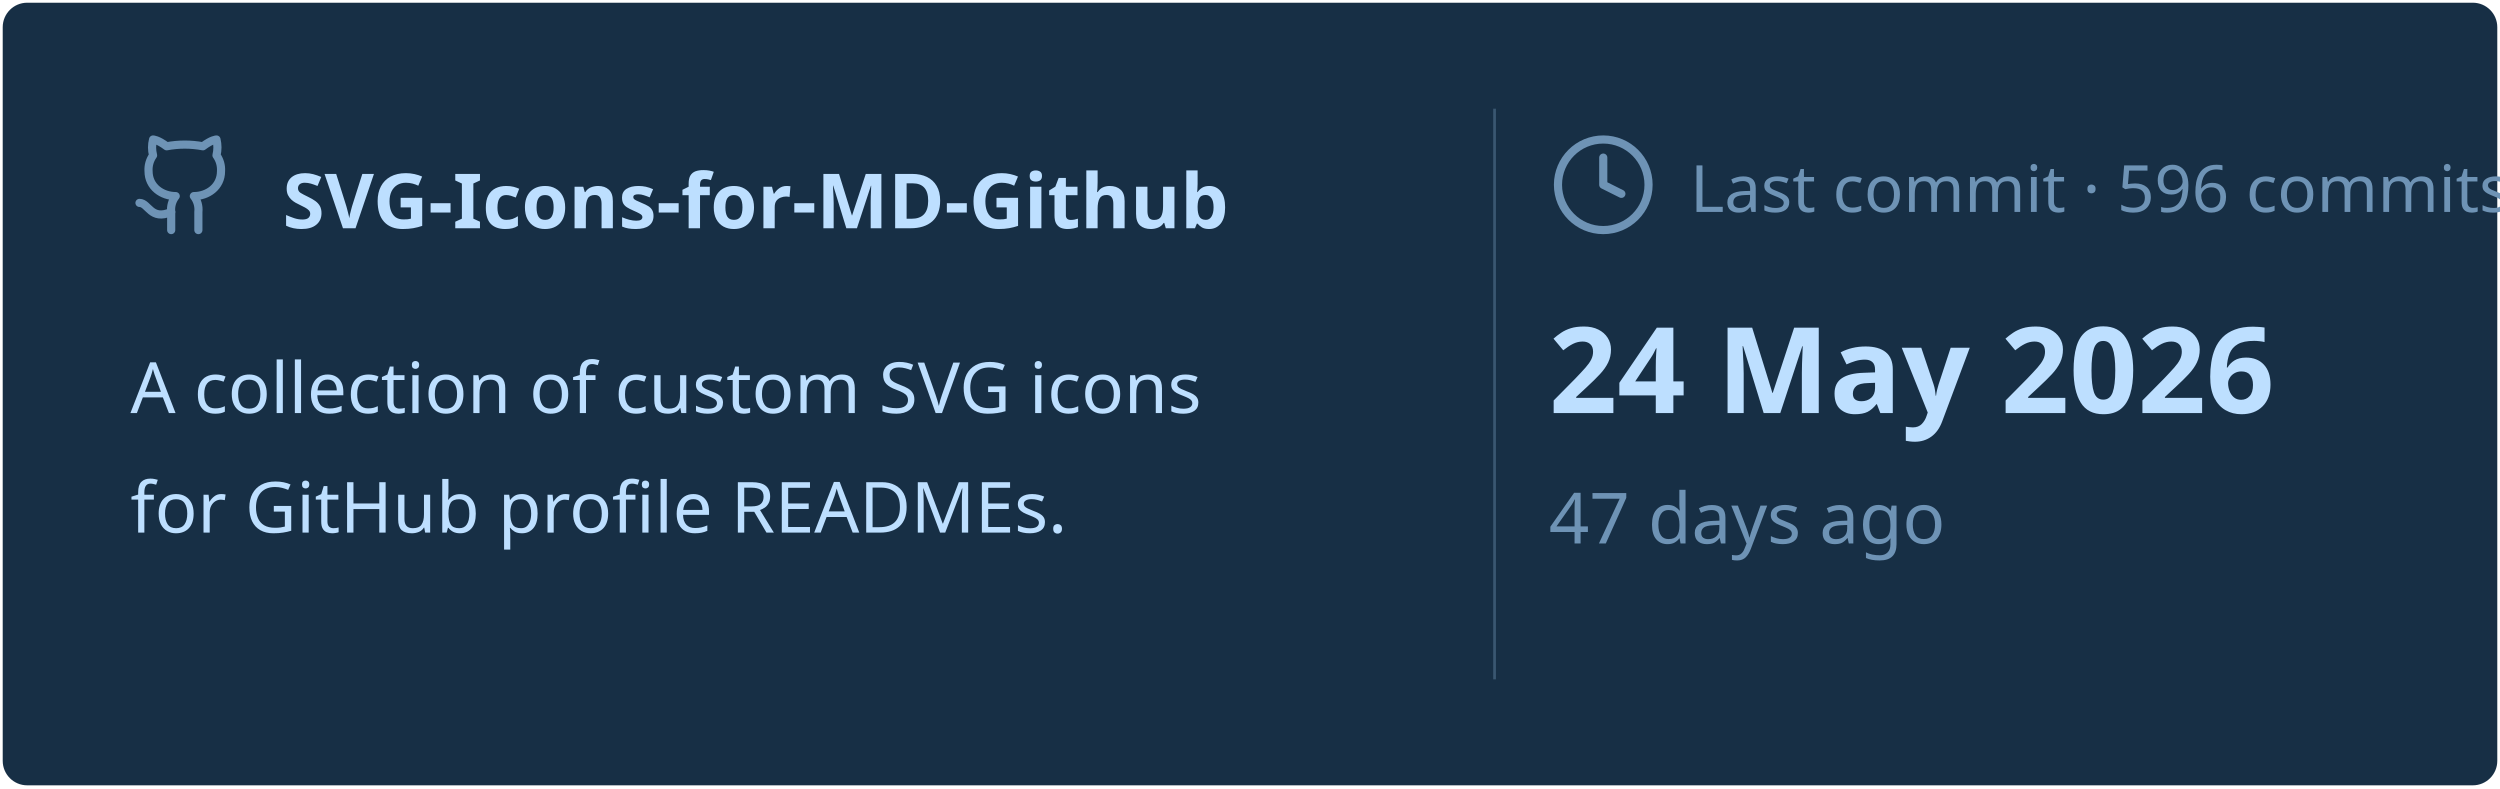
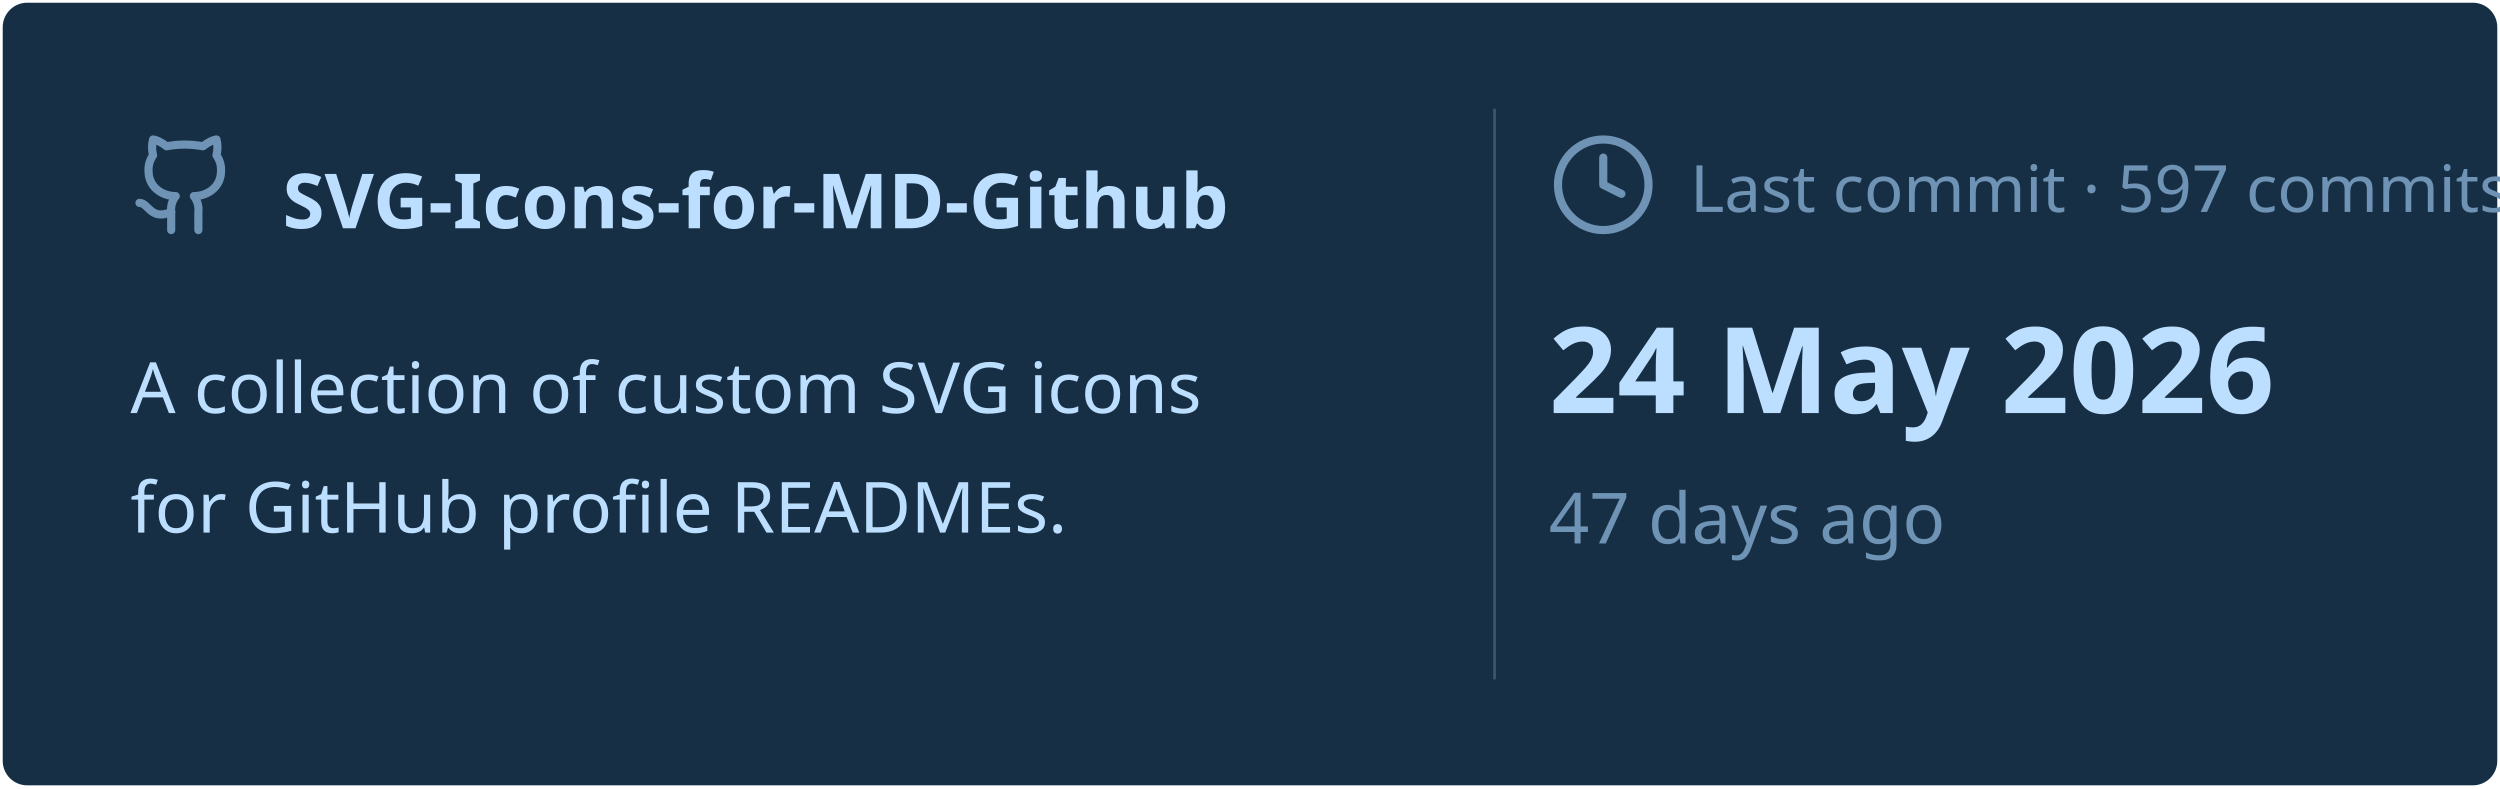
<svg xmlns="http://www.w3.org/2000/svg" viewBox="0 0 460 145" width="460px" height="145px">
  <rect stroke="#000000" stroke-opacity="0" fill="#172F45" rx="4.5" x="0.5" y="0.5" width="459" height="144" />
  <g transform="translate(24, 42)">
    <svg x="0" y="-18" width="20" height="20" viewBox="0 0 24 24" fill="none" stroke="#6E93B5" stroke-width="1.8" stroke-linecap="round" stroke-linejoin="round">
      <path d="M15 22v-4a4.8 4.8 0 0 0-1-3.5c3 0 6-2 6-5.5.08-1.25-.27-2.48-1-3.5.28-1.15.28-2.35 0-3.5 0 0-1 0-3 1.5-2.64-.5-5.36-.5-8 0C6 2 5 2 5 2c-.3 1.15-.3 2.35 0 3.5A5.403 5.403 0 0 0 4 9c0 3.5 3 5.5 6 5.5-.39.49-.68 1.05-.85 1.65-.17.6-.22 1.23-.15 1.85v4" />
      <path d="M9 18c-4.51 2-5-2-7-2" />
    </svg>
    <text x="28" y="0" font-family="&quot;Segoe UI&quot;, Ubuntu, sans-serif" font-size="14" font-weight="700" fill="#BDDFFF">SVG-Icons-for-MD-Github</text>
  </g>
  <text x="24" y="76" font-family="&quot;Segoe UI&quot;, Ubuntu, sans-serif" font-size="13" font-weight="400" fill="#BDDFFF">A collection of custom SVG icons</text>
  <text x="24" y="98" font-family="&quot;Segoe UI&quot;, Ubuntu, sans-serif" font-size="13" font-weight="400" fill="#BDDFFF">for GitHub profile READMEs.</text>
  <line x1="275" y1="20" x2="275" y2="125" stroke="#6E93B5" stroke-width="0.5" stroke-opacity="0.4" />
  <svg x="285" y="24" width="20" height="20" viewBox="0 0 24 24" fill="none" stroke="#6E93B5" stroke-width="1.8" stroke-linecap="round" stroke-linejoin="round">
    <circle cx="12" cy="12" r="10" />
    <polyline points="12 6 12 12 16 14" />
  </svg>
-   <text x="311" y="39" font-family="&quot;Segoe UI&quot;, Ubuntu, sans-serif" font-size="12" font-weight="400" fill="#6E93B5">Last commit · 596 commits</text>
+   <text x="311" y="39" font-family="&quot;Segoe UI&quot;, Ubuntu, sans-serif" font-size="12" font-weight="400" fill="#6E93B5">Last commit · 597 commits</text>
  <text x="285" y="76" font-family="&quot;Segoe UI&quot;, Ubuntu, sans-serif" font-size="22" font-weight="700" fill="#BDDFFF">24 May 2026</text>
  <text x="285" y="100" font-family="&quot;Segoe UI&quot;, Ubuntu, sans-serif" font-size="13" font-weight="400" fill="#6E93B5">47 days ago</text>
</svg>
